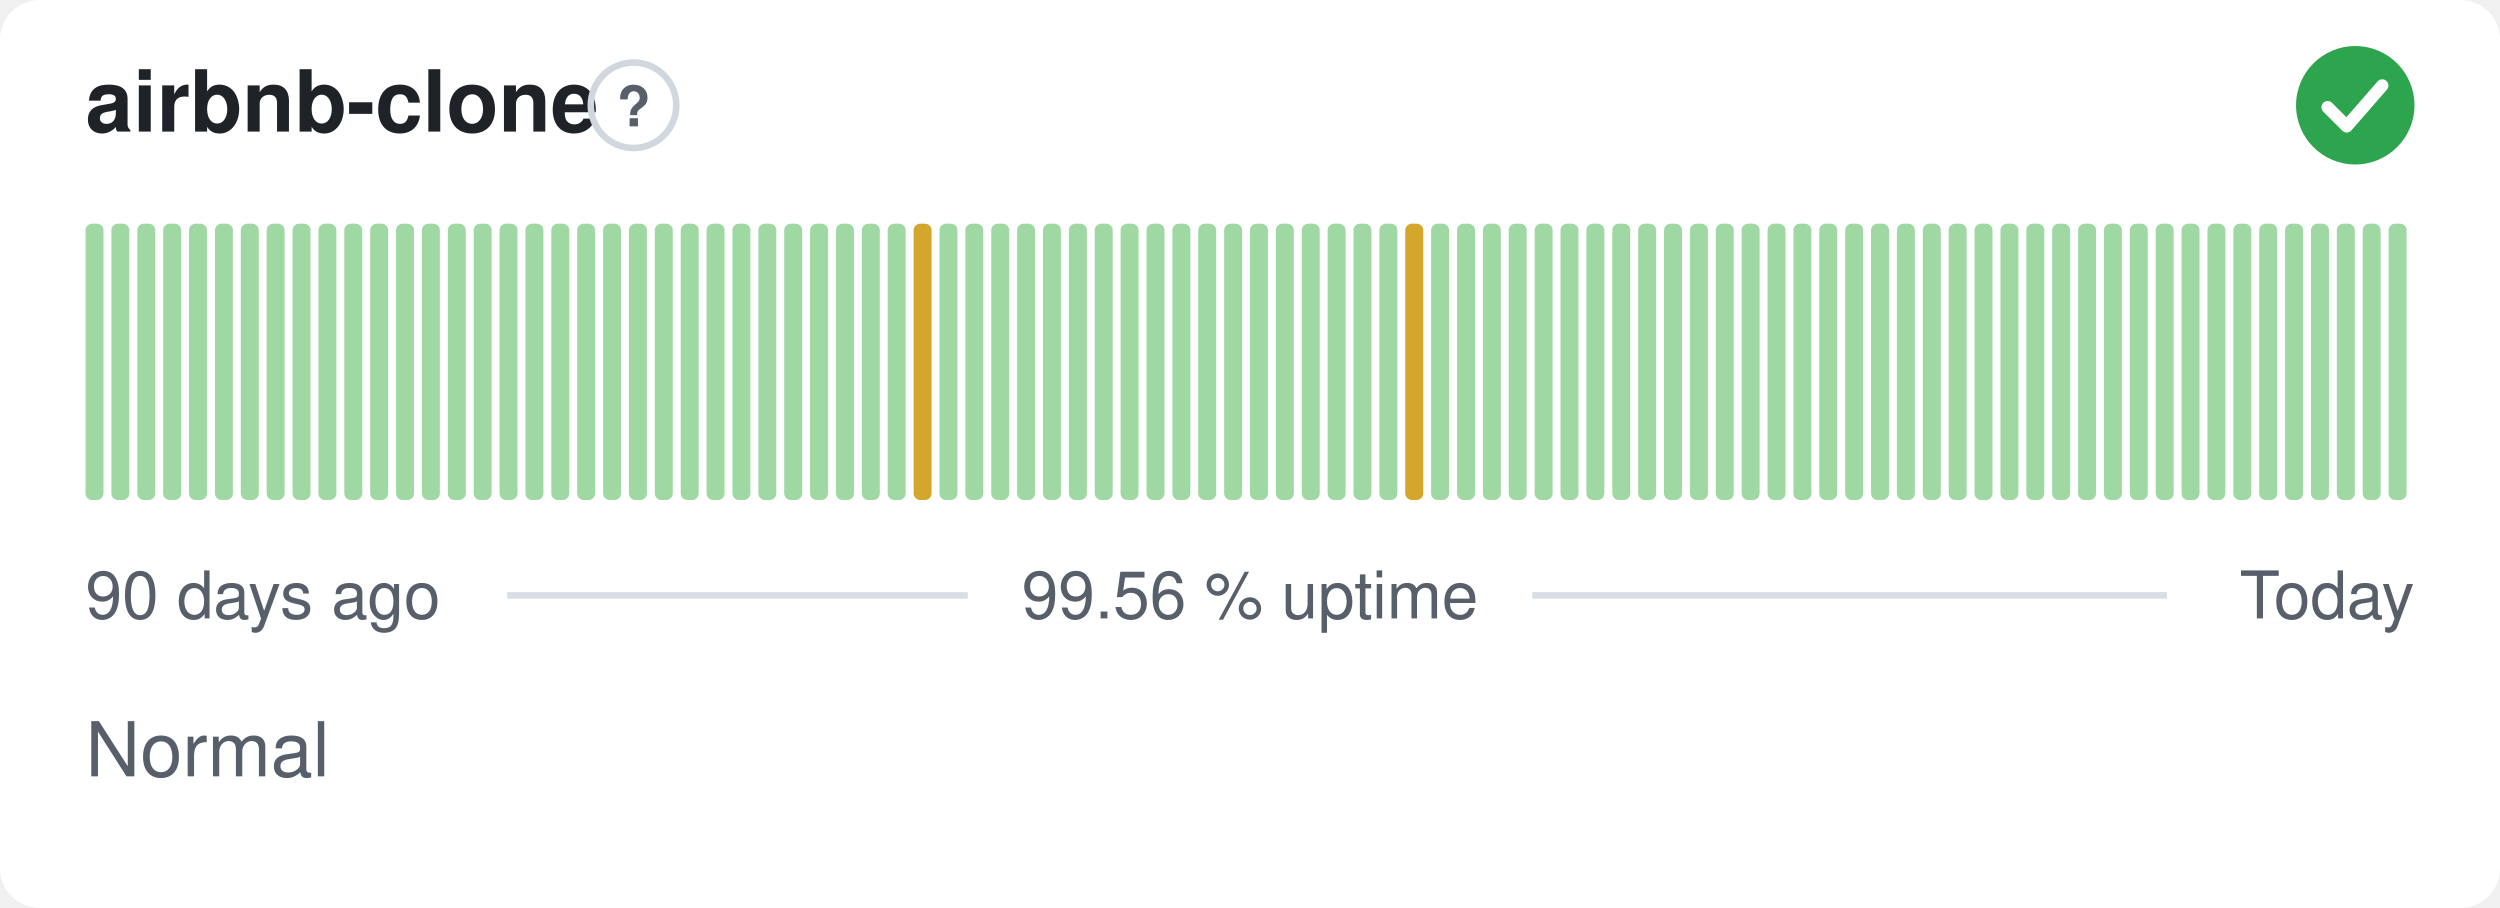
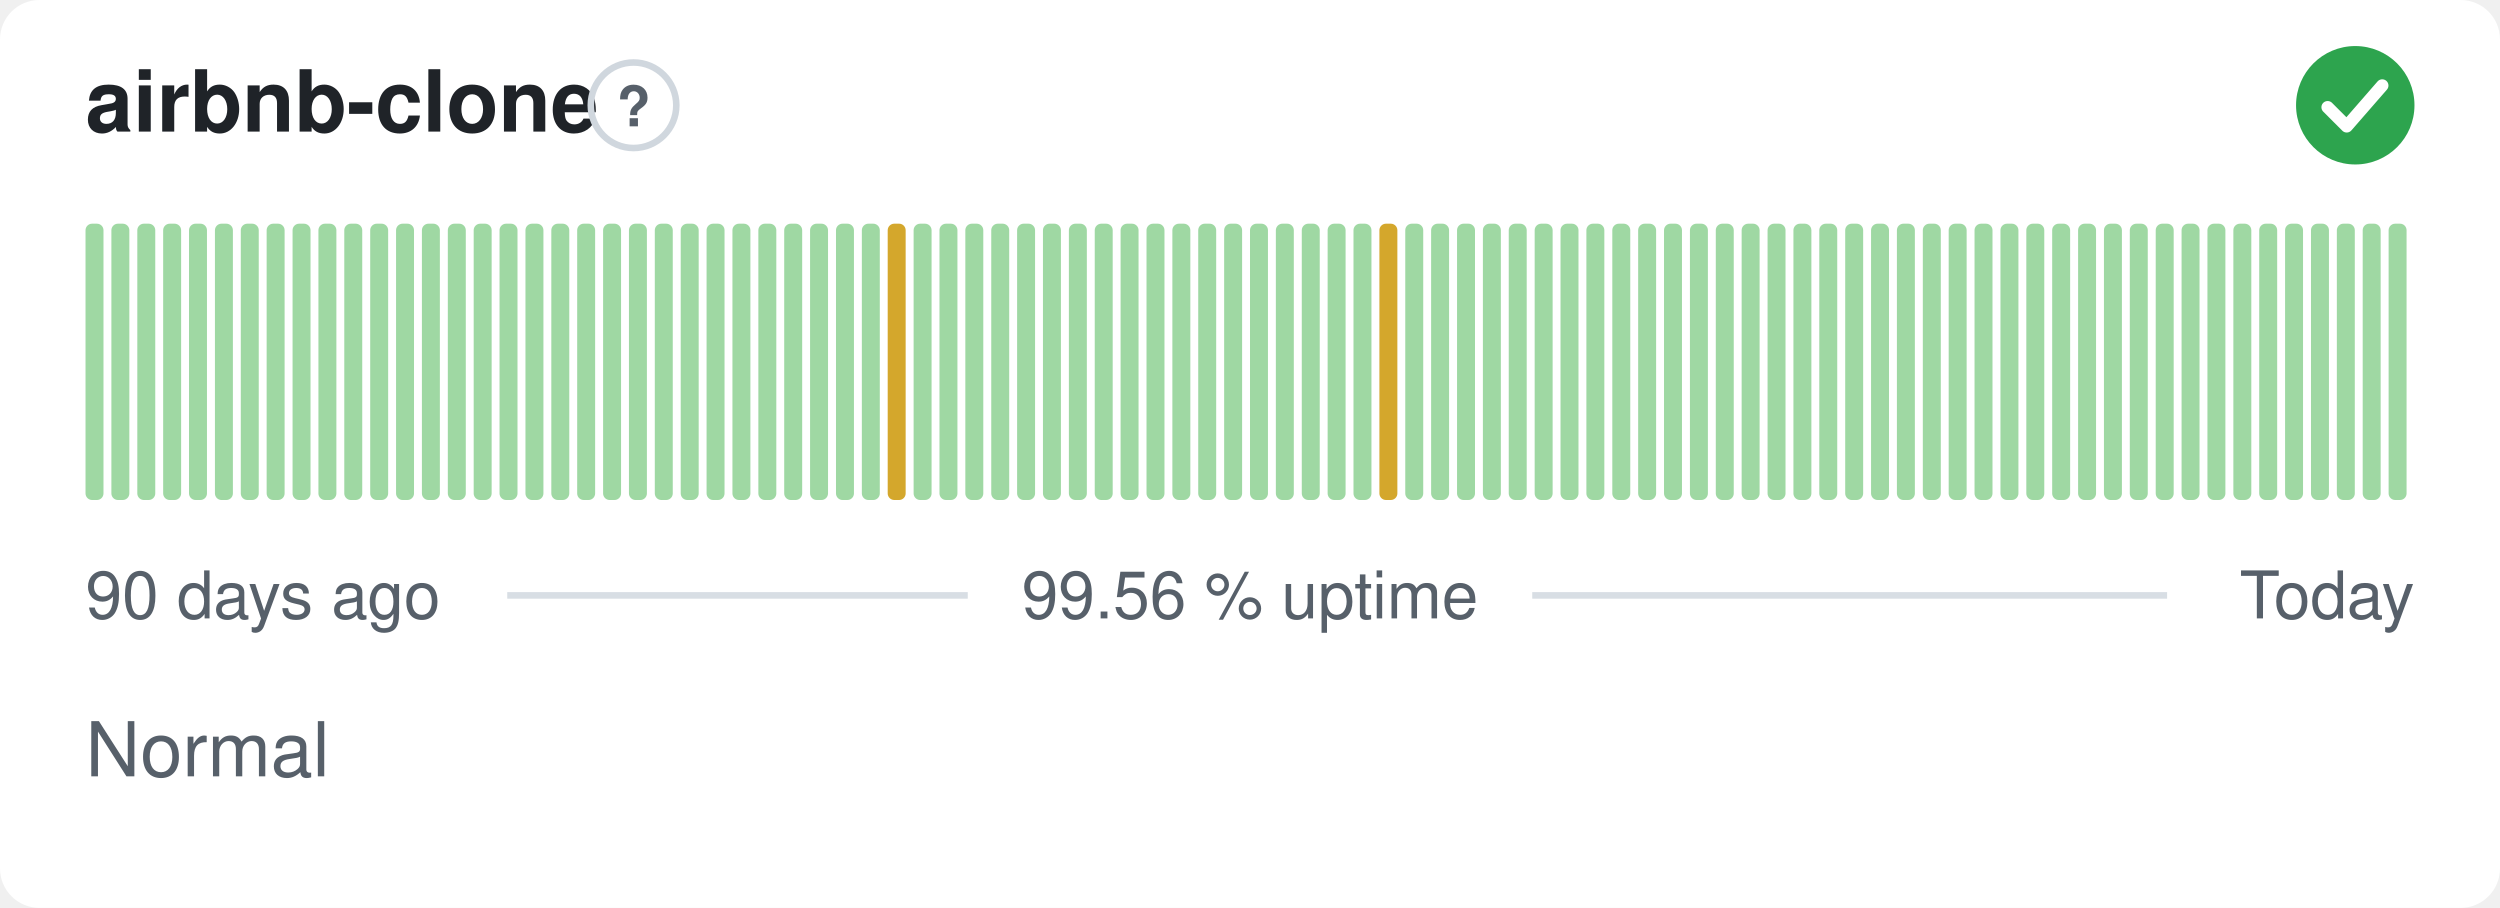
<svg xmlns="http://www.w3.org/2000/svg" width="380" height="138" viewBox="0 0 380 138" role="img" aria-label="airbnb-clone: Normal, 99.56 % uptime over the last 90 days" font-family="-apple-system,BlinkMacSystemFont,'Segoe UI',Helvetica,Arial,sans-serif">
  <style>
    @media (prefers-color-scheme: dark) {
      .bg { fill: #0d1117 }
      .title { fill: #e6edf3 }
      .muted { fill: #8b949e }
      .hint { stroke: #30363d }
      .rule { stroke: #30363d }
      .nodata { fill: #21262d }
    }
  </style>
  <rect class="bg" width="380" height="138" rx="6" fill="#ffffff" />
  <text class="title" x="13" y="20" font-size="13" font-weight="600" fill="#1f2328">airbnb-clone</text>
  <circle class="hint" cx="96.3" cy="16" r="6.5" fill="none" stroke="#d0d7de" stroke-width="1" />
  <text class="muted" x="96.3" y="19.2" text-anchor="middle" font-size="8.5" font-weight="700" fill="#57606a">?</text>
  <circle cx="358" cy="16" r="9" fill="#2da44e" />
  <path d="M353.80 16.30l2.90 2.90 5.40 -6.20" fill="none" stroke="#fff" stroke-width="1.89" stroke-linecap="round" stroke-linejoin="round" />
  <rect x="13.00" y="34.00" width="2.73" height="42.00" rx="1" fill="#9fd8a3" />
  <rect x="16.93" y="34.00" width="2.73" height="42.00" rx="1" fill="#9fd8a3" />
  <rect x="20.87" y="34.00" width="2.73" height="42.00" rx="1" fill="#9fd8a3" />
  <rect x="24.80" y="34.00" width="2.73" height="42.00" rx="1" fill="#9fd8a3" />
  <rect x="28.73" y="34.00" width="2.73" height="42.00" rx="1" fill="#9fd8a3" />
  <rect x="32.67" y="34.00" width="2.73" height="42.00" rx="1" fill="#9fd8a3" />
  <rect x="36.60" y="34.00" width="2.73" height="42.00" rx="1" fill="#9fd8a3" />
  <rect x="40.53" y="34.00" width="2.73" height="42.00" rx="1" fill="#9fd8a3" />
  <rect x="44.47" y="34.00" width="2.73" height="42.00" rx="1" fill="#9fd8a3" />
  <rect x="48.40" y="34.00" width="2.73" height="42.00" rx="1" fill="#9fd8a3" />
  <rect x="52.33" y="34.00" width="2.73" height="42.00" rx="1" fill="#9fd8a3" />
  <rect x="56.27" y="34.00" width="2.73" height="42.00" rx="1" fill="#9fd8a3" />
  <rect x="60.20" y="34.00" width="2.73" height="42.00" rx="1" fill="#9fd8a3" />
  <rect x="64.13" y="34.00" width="2.73" height="42.00" rx="1" fill="#9fd8a3" />
  <rect x="68.07" y="34.00" width="2.73" height="42.00" rx="1" fill="#9fd8a3" />
  <rect x="72.00" y="34.00" width="2.73" height="42.00" rx="1" fill="#9fd8a3" />
  <rect x="75.93" y="34.00" width="2.73" height="42.00" rx="1" fill="#9fd8a3" />
  <rect x="79.87" y="34.00" width="2.73" height="42.00" rx="1" fill="#9fd8a3" />
  <rect x="83.80" y="34.00" width="2.73" height="42.00" rx="1" fill="#9fd8a3" />
  <rect x="87.73" y="34.00" width="2.73" height="42.00" rx="1" fill="#9fd8a3" />
  <rect x="91.67" y="34.00" width="2.73" height="42.00" rx="1" fill="#9fd8a3" />
  <rect x="95.60" y="34.00" width="2.73" height="42.00" rx="1" fill="#9fd8a3" />
  <rect x="99.53" y="34.00" width="2.73" height="42.00" rx="1" fill="#9fd8a3" />
  <rect x="103.47" y="34.00" width="2.73" height="42.00" rx="1" fill="#9fd8a3" />
  <rect x="107.40" y="34.00" width="2.73" height="42.00" rx="1" fill="#9fd8a3" />
  <rect x="111.33" y="34.00" width="2.73" height="42.00" rx="1" fill="#9fd8a3" />
  <rect x="115.27" y="34.00" width="2.73" height="42.00" rx="1" fill="#9fd8a3" />
  <rect x="119.20" y="34.00" width="2.73" height="42.00" rx="1" fill="#9fd8a3" />
  <rect x="123.13" y="34.00" width="2.73" height="42.00" rx="1" fill="#9fd8a3" />
  <rect x="127.07" y="34.00" width="2.73" height="42.00" rx="1" fill="#9fd8a3" />
  <rect x="131.00" y="34.00" width="2.73" height="42.00" rx="1" fill="#9fd8a3" />
-   <rect x="134.93" y="34.00" width="2.73" height="42.00" rx="1" fill="#9fd8a3" />
-   <rect x="138.87" y="34.00" width="2.73" height="42.00" rx="1" fill="#d4a72c" />
+   <rect x="134.93" y="34.00" width="2.73" height="42.00" rx="1" fill="#d4a72c" />
+   <rect x="138.87" y="34.00" width="2.73" height="42.00" rx="1" fill="#9fd8a3" />
  <rect x="142.80" y="34.00" width="2.73" height="42.00" rx="1" fill="#9fd8a3" />
  <rect x="146.73" y="34.00" width="2.73" height="42.00" rx="1" fill="#9fd8a3" />
  <rect x="150.67" y="34.00" width="2.73" height="42.00" rx="1" fill="#9fd8a3" />
  <rect x="154.60" y="34.00" width="2.73" height="42.00" rx="1" fill="#9fd8a3" />
  <rect x="158.53" y="34.00" width="2.73" height="42.00" rx="1" fill="#9fd8a3" />
  <rect x="162.47" y="34.00" width="2.73" height="42.00" rx="1" fill="#9fd8a3" />
  <rect x="166.40" y="34.00" width="2.73" height="42.00" rx="1" fill="#9fd8a3" />
  <rect x="170.33" y="34.00" width="2.73" height="42.00" rx="1" fill="#9fd8a3" />
  <rect x="174.27" y="34.00" width="2.73" height="42.00" rx="1" fill="#9fd8a3" />
  <rect x="178.20" y="34.00" width="2.73" height="42.00" rx="1" fill="#9fd8a3" />
  <rect x="182.13" y="34.00" width="2.73" height="42.00" rx="1" fill="#9fd8a3" />
  <rect x="186.07" y="34.00" width="2.73" height="42.00" rx="1" fill="#9fd8a3" />
  <rect x="190.00" y="34.00" width="2.73" height="42.00" rx="1" fill="#9fd8a3" />
  <rect x="193.93" y="34.00" width="2.73" height="42.00" rx="1" fill="#9fd8a3" />
  <rect x="197.87" y="34.00" width="2.73" height="42.00" rx="1" fill="#9fd8a3" />
  <rect x="201.80" y="34.00" width="2.73" height="42.00" rx="1" fill="#9fd8a3" />
  <rect x="205.73" y="34.00" width="2.73" height="42.00" rx="1" fill="#9fd8a3" />
-   <rect x="209.67" y="34.00" width="2.73" height="42.00" rx="1" fill="#9fd8a3" />
-   <rect x="213.60" y="34.00" width="2.73" height="42.00" rx="1" fill="#d4a72c" />
+   <rect x="209.67" y="34.00" width="2.73" height="42.00" rx="1" fill="#d4a72c" />
+   <rect x="213.60" y="34.00" width="2.73" height="42.00" rx="1" fill="#9fd8a3" />
  <rect x="217.53" y="34.00" width="2.73" height="42.00" rx="1" fill="#9fd8a3" />
  <rect x="221.47" y="34.00" width="2.73" height="42.00" rx="1" fill="#9fd8a3" />
  <rect x="225.40" y="34.00" width="2.73" height="42.00" rx="1" fill="#9fd8a3" />
  <rect x="229.33" y="34.00" width="2.73" height="42.00" rx="1" fill="#9fd8a3" />
  <rect x="233.27" y="34.00" width="2.73" height="42.00" rx="1" fill="#9fd8a3" />
  <rect x="237.20" y="34.00" width="2.73" height="42.00" rx="1" fill="#9fd8a3" />
  <rect x="241.13" y="34.00" width="2.73" height="42.00" rx="1" fill="#9fd8a3" />
  <rect x="245.07" y="34.00" width="2.73" height="42.00" rx="1" fill="#9fd8a3" />
  <rect x="249.00" y="34.00" width="2.73" height="42.00" rx="1" fill="#9fd8a3" />
  <rect x="252.93" y="34.00" width="2.73" height="42.00" rx="1" fill="#9fd8a3" />
  <rect x="256.87" y="34.00" width="2.73" height="42.00" rx="1" fill="#9fd8a3" />
  <rect x="260.80" y="34.00" width="2.73" height="42.00" rx="1" fill="#9fd8a3" />
  <rect x="264.73" y="34.00" width="2.73" height="42.00" rx="1" fill="#9fd8a3" />
  <rect x="268.67" y="34.00" width="2.73" height="42.00" rx="1" fill="#9fd8a3" />
  <rect x="272.60" y="34.00" width="2.73" height="42.00" rx="1" fill="#9fd8a3" />
  <rect x="276.53" y="34.00" width="2.73" height="42.00" rx="1" fill="#9fd8a3" />
  <rect x="280.47" y="34.00" width="2.73" height="42.00" rx="1" fill="#9fd8a3" />
  <rect x="284.40" y="34.00" width="2.73" height="42.00" rx="1" fill="#9fd8a3" />
  <rect x="288.33" y="34.00" width="2.73" height="42.00" rx="1" fill="#9fd8a3" />
  <rect x="292.27" y="34.00" width="2.73" height="42.00" rx="1" fill="#9fd8a3" />
  <rect x="296.20" y="34.00" width="2.73" height="42.00" rx="1" fill="#9fd8a3" />
  <rect x="300.13" y="34.00" width="2.73" height="42.00" rx="1" fill="#9fd8a3" />
  <rect x="304.07" y="34.00" width="2.73" height="42.00" rx="1" fill="#9fd8a3" />
  <rect x="308.00" y="34.00" width="2.73" height="42.00" rx="1" fill="#9fd8a3" />
  <rect x="311.93" y="34.00" width="2.73" height="42.00" rx="1" fill="#9fd8a3" />
  <rect x="315.87" y="34.00" width="2.73" height="42.00" rx="1" fill="#9fd8a3" />
  <rect x="319.80" y="34.00" width="2.73" height="42.00" rx="1" fill="#9fd8a3" />
  <rect x="323.73" y="34.00" width="2.73" height="42.00" rx="1" fill="#9fd8a3" />
  <rect x="327.67" y="34.00" width="2.73" height="42.00" rx="1" fill="#9fd8a3" />
  <rect x="331.60" y="34.00" width="2.73" height="42.00" rx="1" fill="#9fd8a3" />
  <rect x="335.53" y="34.00" width="2.73" height="42.00" rx="1" fill="#9fd8a3" />
  <rect x="339.47" y="34.00" width="2.73" height="42.00" rx="1" fill="#9fd8a3" />
  <rect x="343.40" y="34.00" width="2.73" height="42.00" rx="1" fill="#9fd8a3" />
  <rect x="347.33" y="34.00" width="2.73" height="42.00" rx="1" fill="#9fd8a3" />
  <rect x="351.27" y="34.00" width="2.73" height="42.00" rx="1" fill="#9fd8a3" />
  <rect x="355.20" y="34.00" width="2.73" height="42.00" rx="1" fill="#9fd8a3" />
  <rect x="359.13" y="34.00" width="2.73" height="42.00" rx="1" fill="#9fd8a3" />
  <rect x="363.07" y="34.00" width="2.73" height="42.00" rx="1" fill="#9fd8a3" />
  <text class="muted" x="13" y="94" font-size="10" fill="#57606a">90 days ago</text>
  <text class="muted" x="190" y="94" text-anchor="middle" font-size="10" fill="#57606a">99.56 % uptime</text>
  <text class="muted" x="367" y="94" text-anchor="end" font-size="10" fill="#57606a">Today</text>
  <line class="rule" x1="77.1" y1="90.5" x2="147.1" y2="90.5" stroke="#d8dee4" stroke-width="1" />
  <line class="rule" x1="232.9" y1="90.5" x2="329.4" y2="90.5" stroke="#d8dee4" stroke-width="1" />
  <text class="muted" x="13" y="118" font-size="11.5" fill="#57606a">Normal</text>
</svg>
